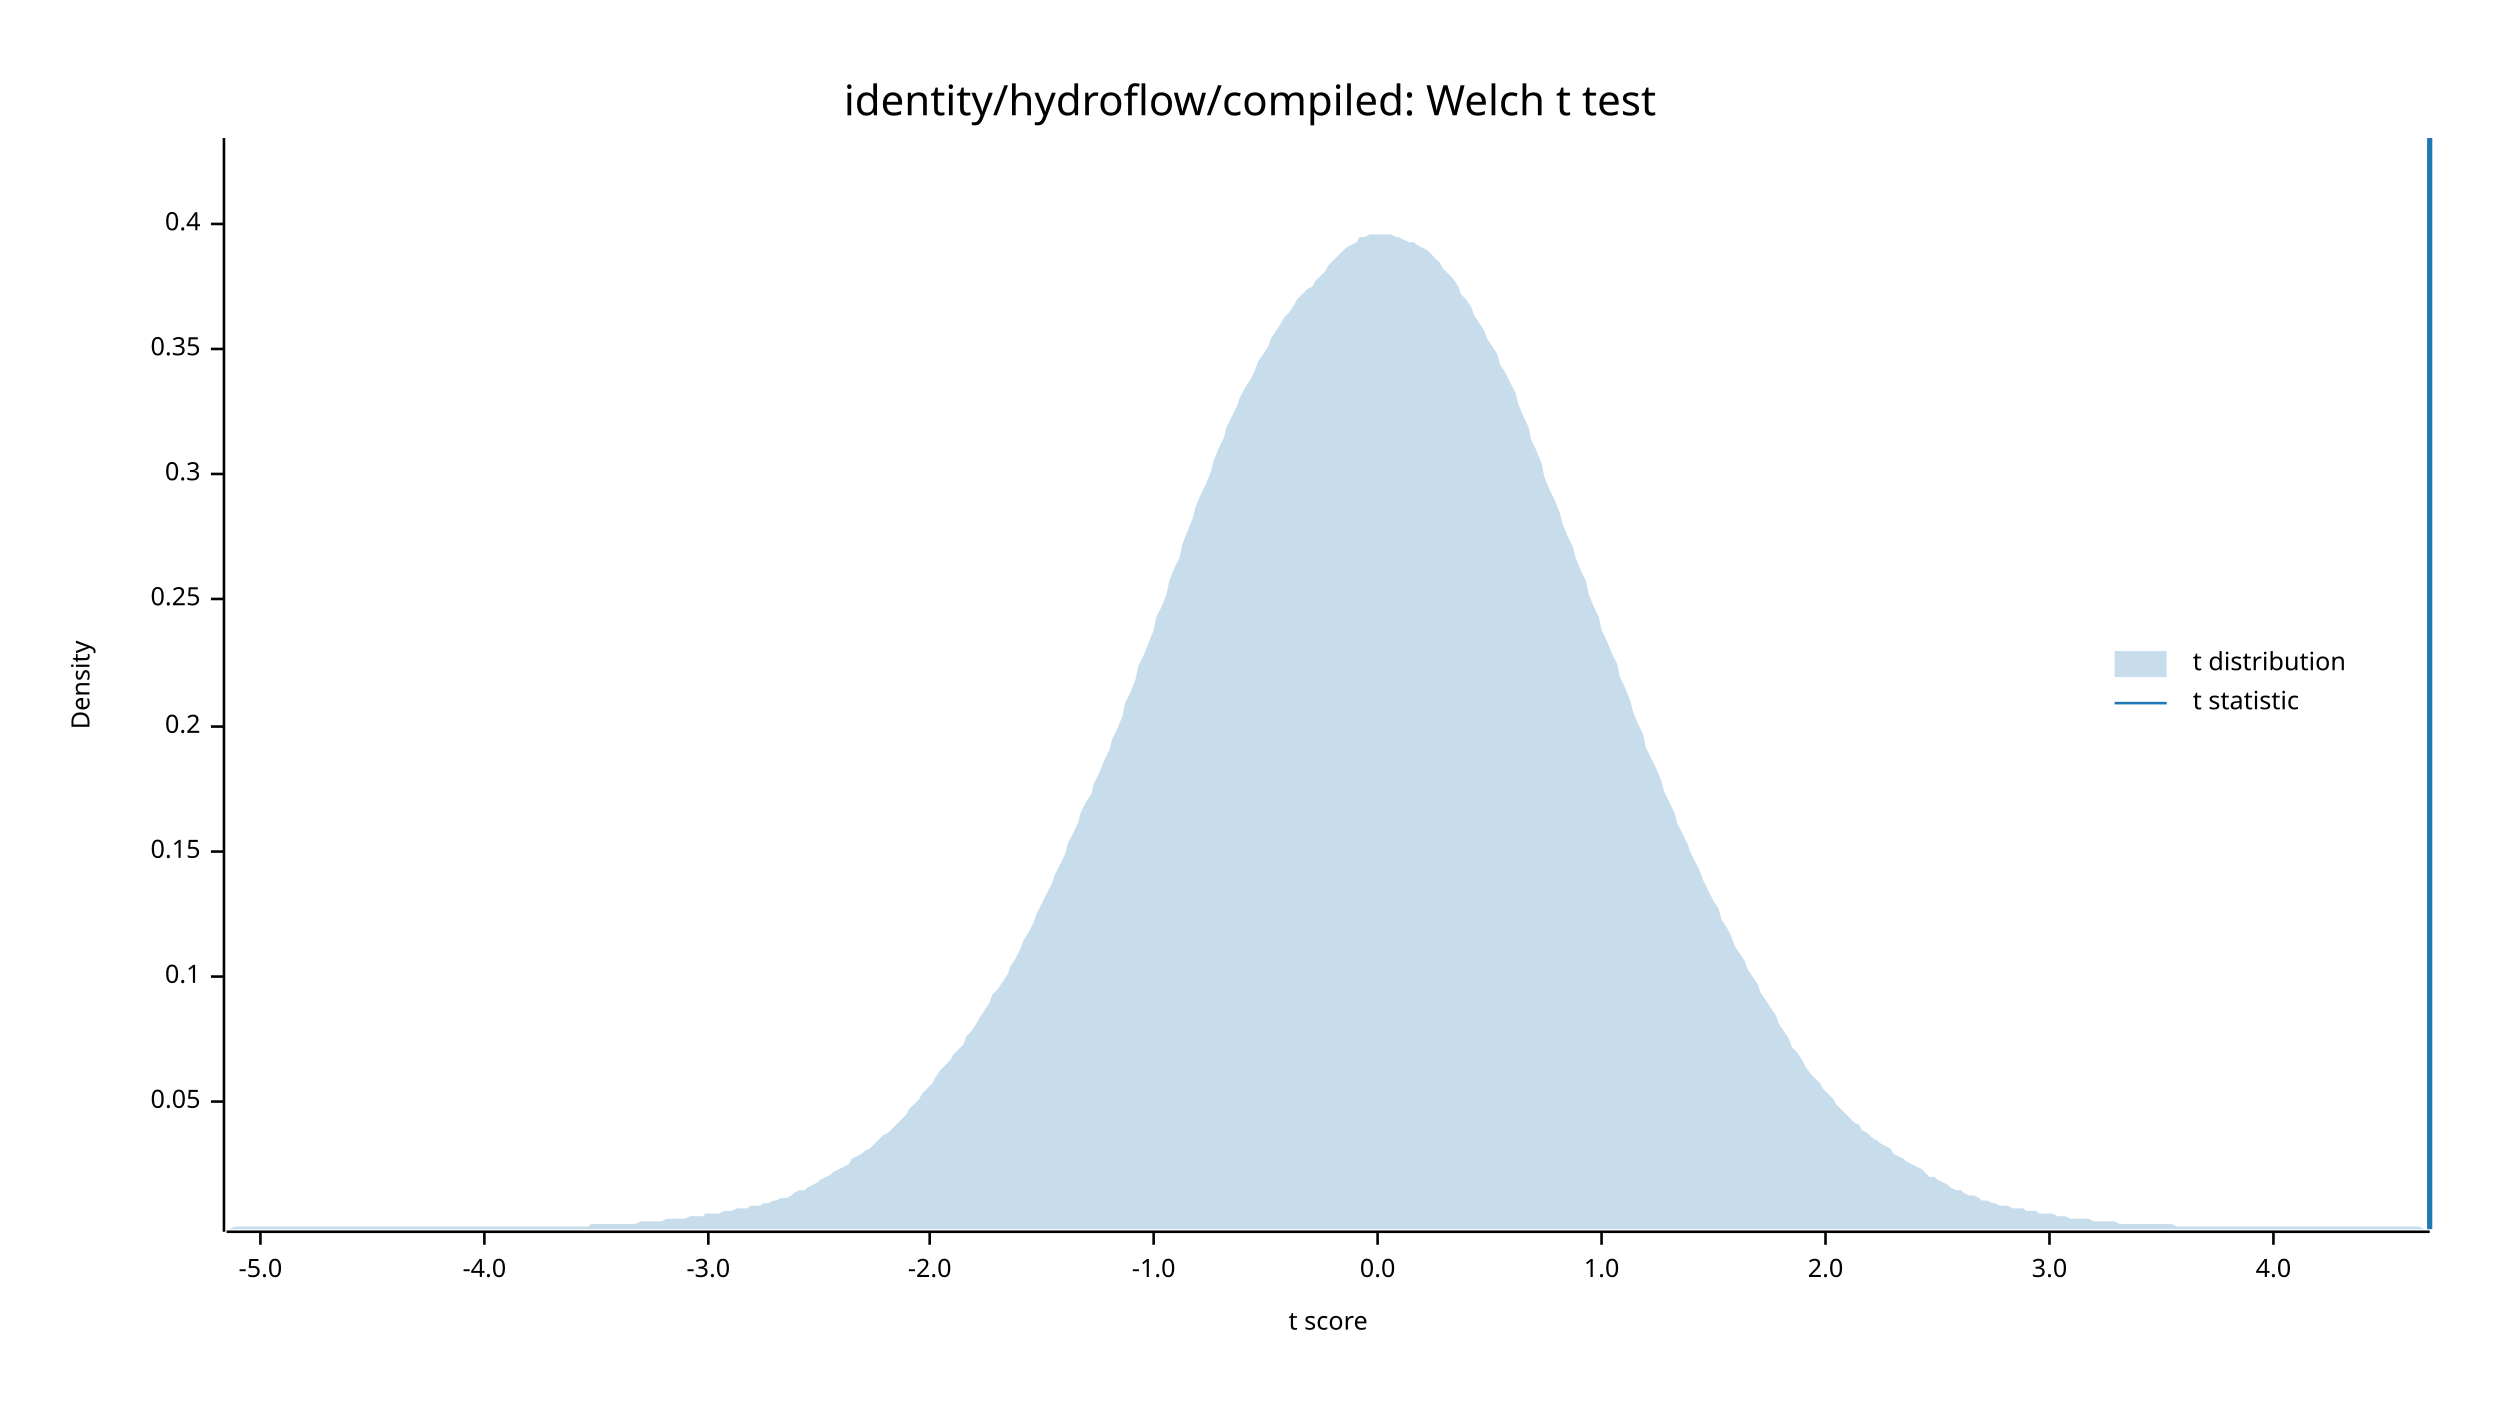
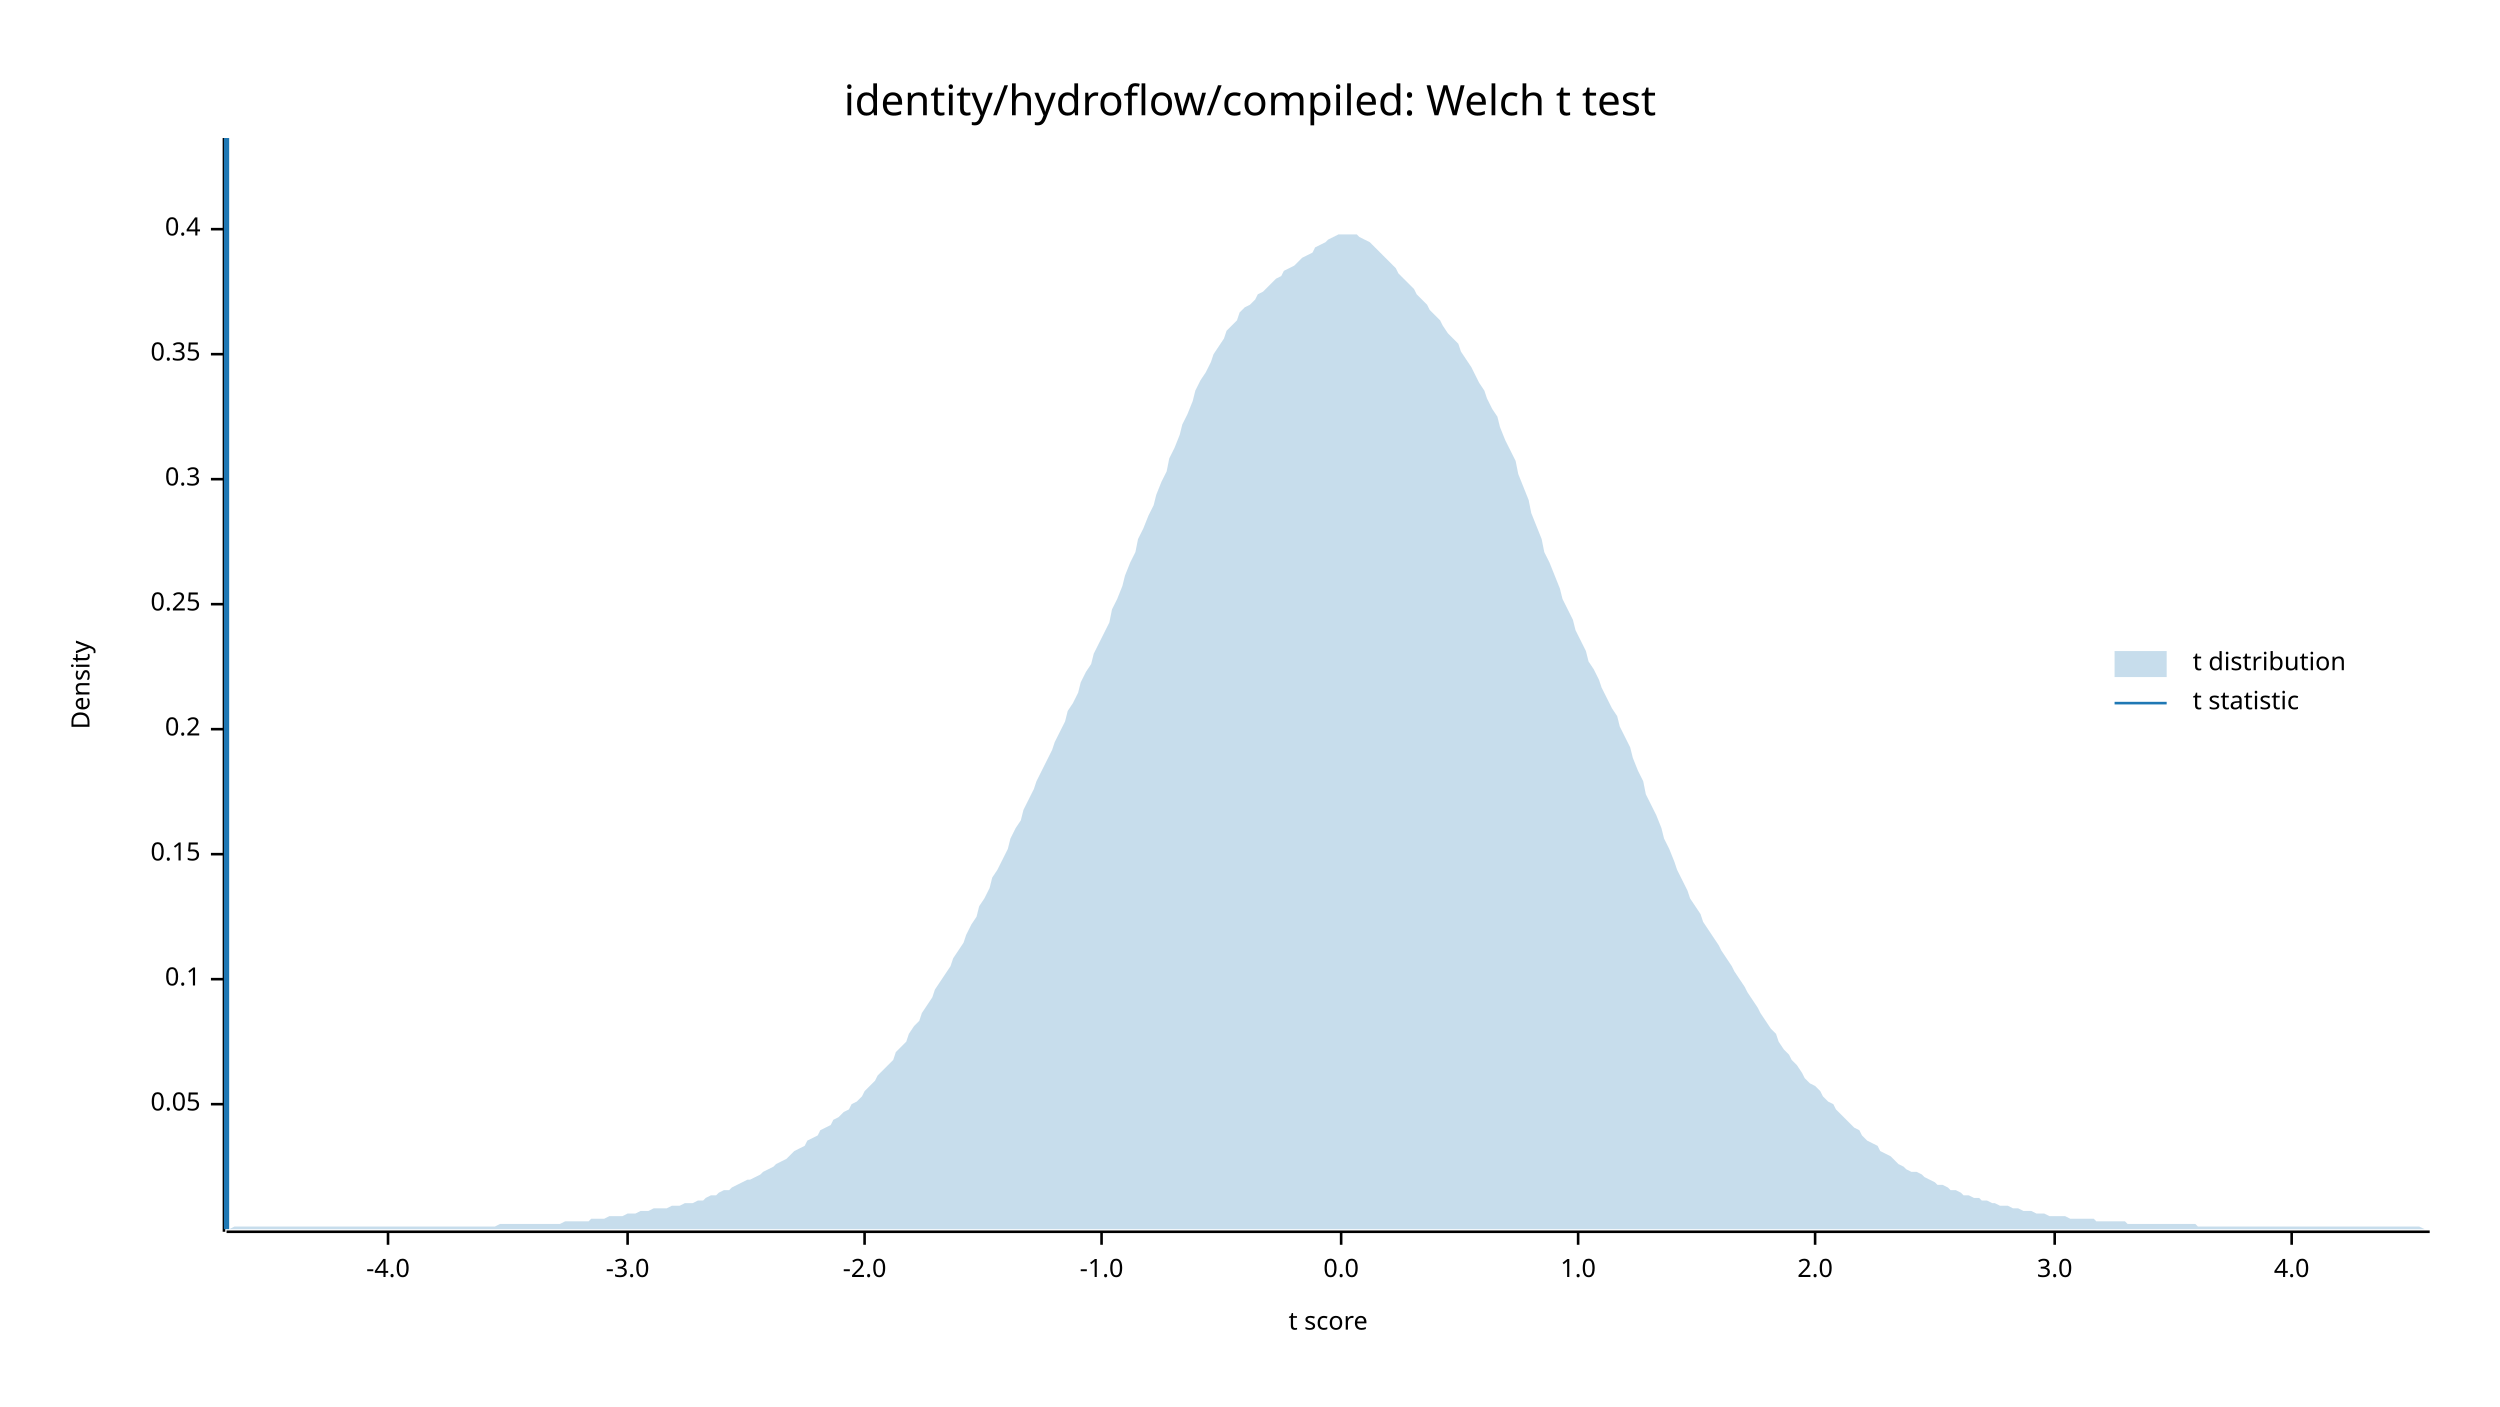
<svg xmlns="http://www.w3.org/2000/svg" width="960" height="540" viewBox="0 0 960 540">
  <text x="480" y="32" dy="0.76em" text-anchor="middle" font-family="sans-serif" font-size="16.129" opacity="1" fill="#000000">
identity/hydroflow/compiled: Welch t test
</text>
  <text x="27" y="263" dy="0.76em" text-anchor="middle" font-family="sans-serif" font-size="9.677" opacity="1" fill="#000000" transform="rotate(270, 27, 263)">
Density
</text>
  <text x="510" y="513" dy="-0.5ex" text-anchor="middle" font-family="sans-serif" font-size="9.677" opacity="1" fill="#000000">
t score
</text>
  <polyline fill="none" opacity="1" stroke="#000000" stroke-width="1" points="86,53 86,473 " />
-   <text x="77" y="423" dy="0.5ex" text-anchor="end" font-family="sans-serif" font-size="9.677" opacity="1" fill="#000000">
+   <text x="77" y="424" dy="0.5ex" text-anchor="end" font-family="sans-serif" font-size="9.677" opacity="1" fill="#000000">
0.05
</text>
-   <polyline fill="none" opacity="1" stroke="#000000" stroke-width="1" points="81,423 86,423 " />
-   <text x="77" y="375" dy="0.5ex" text-anchor="end" font-family="sans-serif" font-size="9.677" opacity="1" fill="#000000">
+   <polyline fill="none" opacity="1" stroke="#000000" stroke-width="1" points="81,424 86,424 " />
+   <text x="77" y="376" dy="0.5ex" text-anchor="end" font-family="sans-serif" font-size="9.677" opacity="1" fill="#000000">
0.1
</text>
-   <polyline fill="none" opacity="1" stroke="#000000" stroke-width="1" points="81,375 86,375 " />
-   <text x="77" y="327" dy="0.5ex" text-anchor="end" font-family="sans-serif" font-size="9.677" opacity="1" fill="#000000">
+   <polyline fill="none" opacity="1" stroke="#000000" stroke-width="1" points="81,376 86,376 " />
+   <text x="77" y="328" dy="0.5ex" text-anchor="end" font-family="sans-serif" font-size="9.677" opacity="1" fill="#000000">
0.15
</text>
-   <polyline fill="none" opacity="1" stroke="#000000" stroke-width="1" points="81,327 86,327 " />
-   <text x="77" y="279" dy="0.5ex" text-anchor="end" font-family="sans-serif" font-size="9.677" opacity="1" fill="#000000">
+   <polyline fill="none" opacity="1" stroke="#000000" stroke-width="1" points="81,328 86,328 " />
+   <text x="77" y="280" dy="0.5ex" text-anchor="end" font-family="sans-serif" font-size="9.677" opacity="1" fill="#000000">
0.2
</text>
-   <polyline fill="none" opacity="1" stroke="#000000" stroke-width="1" points="81,279 86,279 " />
-   <text x="77" y="230" dy="0.5ex" text-anchor="end" font-family="sans-serif" font-size="9.677" opacity="1" fill="#000000">
+   <polyline fill="none" opacity="1" stroke="#000000" stroke-width="1" points="81,280 86,280 " />
+   <text x="77" y="232" dy="0.5ex" text-anchor="end" font-family="sans-serif" font-size="9.677" opacity="1" fill="#000000">
0.25
</text>
-   <polyline fill="none" opacity="1" stroke="#000000" stroke-width="1" points="81,230 86,230 " />
-   <text x="77" y="182" dy="0.5ex" text-anchor="end" font-family="sans-serif" font-size="9.677" opacity="1" fill="#000000">
+   <polyline fill="none" opacity="1" stroke="#000000" stroke-width="1" points="81,232 86,232 " />
+   <text x="77" y="184" dy="0.5ex" text-anchor="end" font-family="sans-serif" font-size="9.677" opacity="1" fill="#000000">
0.3
</text>
-   <polyline fill="none" opacity="1" stroke="#000000" stroke-width="1" points="81,182 86,182 " />
-   <text x="77" y="134" dy="0.5ex" text-anchor="end" font-family="sans-serif" font-size="9.677" opacity="1" fill="#000000">
+   <polyline fill="none" opacity="1" stroke="#000000" stroke-width="1" points="81,184 86,184 " />
+   <text x="77" y="136" dy="0.5ex" text-anchor="end" font-family="sans-serif" font-size="9.677" opacity="1" fill="#000000">
0.35
</text>
-   <polyline fill="none" opacity="1" stroke="#000000" stroke-width="1" points="81,134 86,134 " />
-   <text x="77" y="86" dy="0.5ex" text-anchor="end" font-family="sans-serif" font-size="9.677" opacity="1" fill="#000000">
+   <polyline fill="none" opacity="1" stroke="#000000" stroke-width="1" points="81,136 86,136 " />
+   <text x="77" y="88" dy="0.5ex" text-anchor="end" font-family="sans-serif" font-size="9.677" opacity="1" fill="#000000">
0.4
</text>
-   <polyline fill="none" opacity="1" stroke="#000000" stroke-width="1" points="81,86 86,86 " />
+   <polyline fill="none" opacity="1" stroke="#000000" stroke-width="1" points="81,88 86,88 " />
  <polyline fill="none" opacity="1" stroke="#000000" stroke-width="1" points="87,473 933,473 " />
-   <text x="100" y="483" dy="0.76em" text-anchor="middle" font-family="sans-serif" font-size="9.677" opacity="1" fill="#000000">
- -5.0
- </text>
-   <polyline fill="none" opacity="1" stroke="#000000" stroke-width="1" points="100,473 100,478 " />
-   <text x="186" y="483" dy="0.76em" text-anchor="middle" font-family="sans-serif" font-size="9.677" opacity="1" fill="#000000">
+   <text x="149" y="483" dy="0.76em" text-anchor="middle" font-family="sans-serif" font-size="9.677" opacity="1" fill="#000000">
-4.0
</text>
-   <polyline fill="none" opacity="1" stroke="#000000" stroke-width="1" points="186,473 186,478 " />
-   <text x="272" y="483" dy="0.76em" text-anchor="middle" font-family="sans-serif" font-size="9.677" opacity="1" fill="#000000">
+   <polyline fill="none" opacity="1" stroke="#000000" stroke-width="1" points="149,473 149,478 " />
+   <text x="241" y="483" dy="0.76em" text-anchor="middle" font-family="sans-serif" font-size="9.677" opacity="1" fill="#000000">
-3.0
</text>
-   <polyline fill="none" opacity="1" stroke="#000000" stroke-width="1" points="272,473 272,478 " />
-   <text x="357" y="483" dy="0.76em" text-anchor="middle" font-family="sans-serif" font-size="9.677" opacity="1" fill="#000000">
+   <polyline fill="none" opacity="1" stroke="#000000" stroke-width="1" points="241,473 241,478 " />
+   <text x="332" y="483" dy="0.76em" text-anchor="middle" font-family="sans-serif" font-size="9.677" opacity="1" fill="#000000">
-2.0
</text>
-   <polyline fill="none" opacity="1" stroke="#000000" stroke-width="1" points="357,473 357,478 " />
-   <text x="443" y="483" dy="0.76em" text-anchor="middle" font-family="sans-serif" font-size="9.677" opacity="1" fill="#000000">
+   <polyline fill="none" opacity="1" stroke="#000000" stroke-width="1" points="332,473 332,478 " />
+   <text x="423" y="483" dy="0.76em" text-anchor="middle" font-family="sans-serif" font-size="9.677" opacity="1" fill="#000000">
-1.0
</text>
-   <polyline fill="none" opacity="1" stroke="#000000" stroke-width="1" points="443,473 443,478 " />
-   <text x="529" y="483" dy="0.76em" text-anchor="middle" font-family="sans-serif" font-size="9.677" opacity="1" fill="#000000">
+   <polyline fill="none" opacity="1" stroke="#000000" stroke-width="1" points="423,473 423,478 " />
+   <text x="515" y="483" dy="0.76em" text-anchor="middle" font-family="sans-serif" font-size="9.677" opacity="1" fill="#000000">
0.0
</text>
-   <polyline fill="none" opacity="1" stroke="#000000" stroke-width="1" points="529,473 529,478 " />
-   <text x="615" y="483" dy="0.76em" text-anchor="middle" font-family="sans-serif" font-size="9.677" opacity="1" fill="#000000">
+   <polyline fill="none" opacity="1" stroke="#000000" stroke-width="1" points="515,473 515,478 " />
+   <text x="606" y="483" dy="0.76em" text-anchor="middle" font-family="sans-serif" font-size="9.677" opacity="1" fill="#000000">
1.0
</text>
-   <polyline fill="none" opacity="1" stroke="#000000" stroke-width="1" points="615,473 615,478 " />
-   <text x="701" y="483" dy="0.76em" text-anchor="middle" font-family="sans-serif" font-size="9.677" opacity="1" fill="#000000">
+   <polyline fill="none" opacity="1" stroke="#000000" stroke-width="1" points="606,473 606,478 " />
+   <text x="697" y="483" dy="0.76em" text-anchor="middle" font-family="sans-serif" font-size="9.677" opacity="1" fill="#000000">
2.0
</text>
-   <polyline fill="none" opacity="1" stroke="#000000" stroke-width="1" points="701,473 701,478 " />
-   <text x="787" y="483" dy="0.76em" text-anchor="middle" font-family="sans-serif" font-size="9.677" opacity="1" fill="#000000">
+   <polyline fill="none" opacity="1" stroke="#000000" stroke-width="1" points="697,473 697,478 " />
+   <text x="789" y="483" dy="0.76em" text-anchor="middle" font-family="sans-serif" font-size="9.677" opacity="1" fill="#000000">
3.0
</text>
-   <polyline fill="none" opacity="1" stroke="#000000" stroke-width="1" points="787,473 787,478 " />
-   <text x="873" y="483" dy="0.76em" text-anchor="middle" font-family="sans-serif" font-size="9.677" opacity="1" fill="#000000">
+   <polyline fill="none" opacity="1" stroke="#000000" stroke-width="1" points="789,473 789,478 " />
+   <text x="880" y="483" dy="0.76em" text-anchor="middle" font-family="sans-serif" font-size="9.677" opacity="1" fill="#000000">
4.0
</text>
-   <polyline fill="none" opacity="1" stroke="#000000" stroke-width="1" points="873,473 873,478 " />
-   <polygon opacity="0.25" fill="#1F78B4" points="87,472 88,472 90,471 92,471 93,471 95,471 97,471 98,471 100,471 102,471 103,471 105,471 107,471 109,471 110,471 112,471 114,471 115,471 117,471 119,471 120,471 122,471 124,471 125,471 127,471 129,471 131,471 132,471 134,471 136,471 137,471 139,471 141,471 142,471 144,471 146,471 148,471 149,471 151,471 153,471 154,471 156,471 158,471 159,471 161,471 163,471 164,471 166,471 168,471 170,471 171,471 173,471 175,471 176,471 178,471 180,471 181,471 183,471 185,471 187,471 188,471 190,471 192,471 193,471 195,471 197,471 198,471 200,471 202,471 203,471 205,471 207,471 209,471 210,471 212,471 214,471 215,471 217,471 219,471 220,471 222,471 224,471 226,471 227,470 229,470 231,470 232,470 234,470 236,470 237,470 239,470 241,470 242,470 244,470 246,469 248,469 249,469 251,469 253,469 254,469 256,468 258,468 259,468 261,468 263,468 265,467 266,467 268,467 270,467 271,466 273,466 275,466 276,466 278,465 280,465 281,465 283,464 285,464 287,464 288,463 290,463 292,463 293,462 295,462 297,461 298,461 300,460 302,460 304,459 305,458 307,457 309,457 310,456 312,455 314,454 315,453 317,452 319,451 320,450 322,449 324,448 326,447 327,445 329,444 331,443 332,442 334,441 336,439 337,438 339,436 341,435 343,433 344,432 346,430 348,428 349,426 351,424 353,422 354,420 356,418 358,416 359,414 361,411 363,409 365,407 366,405 368,403 370,401 371,398 373,396 375,393 376,391 378,388 380,385 381,382 383,380 385,377 387,374 388,371 390,368 392,364 393,361 395,358 397,354 398,351 400,347 402,343 404,339 405,336 407,332 409,328 410,324 412,320 414,316 415,312 417,308 419,305 420,301 422,297 424,292 426,288 427,284 429,280 431,275 432,270 434,266 436,261 437,256 439,252 441,247 443,242 444,237 446,233 448,228 449,223 451,218 453,214 454,209 456,204 458,199 459,195 461,190 463,186 465,181 466,177 468,172 470,168 471,164 473,160 475,156 476,153 478,149 480,146 482,142 483,139 485,136 487,133 488,130 490,127 492,124 493,122 495,120 497,117 498,115 500,113 502,111 504,110 505,108 507,106 509,104 510,102 512,100 514,98 515,97 517,95 519,94 521,93 522,91 524,91 526,90 527,90 529,90 531,90 532,90 534,90 536,91 537,91 539,92 541,93 543,93 544,94 546,95 548,96 549,97 551,99 553,101 554,103 556,105 558,107 560,110 561,113 563,115 565,118 566,121 568,124 570,127 571,130 573,133 575,136 576,140 578,143 580,147 582,151 583,155 585,160 587,164 588,169 590,173 592,178 593,183 595,188 597,192 599,197 600,201 602,206 604,210 605,214 607,219 609,223 610,228 612,233 614,237 615,242 617,246 619,251 621,255 622,260 624,264 626,269 627,273 629,278 631,282 632,287 634,291 636,295 638,300 639,304 641,308 643,312 644,316 646,320 648,324 649,327 651,331 653,335 654,338 656,342 658,346 660,349 661,353 663,356 665,360 666,363 668,366 670,369 671,372 673,375 675,378 676,381 678,384 680,387 682,390 683,393 685,396 687,399 688,402 690,404 692,407 693,409 695,412 697,414 699,416 700,418 702,420 704,422 705,424 707,426 709,428 710,429 712,431 714,432 715,434 717,435 719,437 721,438 722,439 724,440 726,441 727,443 729,444 731,445 732,446 734,447 736,448 738,449 739,450 741,452 743,452 744,453 746,454 748,455 749,456 751,457 753,457 754,458 756,459 758,459 760,460 761,461 763,461 765,462 766,462 768,463 770,463 771,463 773,464 775,464 777,464 778,465 780,465 782,465 783,466 785,466 787,466 788,466 790,467 792,467 793,467 795,468 797,468 799,468 800,468 802,468 804,469 805,469 807,469 809,469 810,469 812,469 814,470 816,470 817,470 819,470 821,470 822,470 824,470 826,470 827,470 829,470 831,470 832,470 834,470 836,471 838,471 839,471 841,471 843,471 844,471 846,471 848,471 849,471 851,471 853,471 855,471 856,471 858,471 860,471 861,471 863,471 865,471 866,471 868,471 870,471 871,471 873,471 875,471 877,471 878,471 880,471 882,471 883,471 885,471 887,471 888,471 890,471 892,471 894,471 895,471 897,471 899,471 900,471 902,471 904,471 905,471 907,471 909,471 910,471 912,471 914,471 916,471 917,471 919,471 921,471 922,471 924,471 926,471 927,471 929,471 931,472 933,472 933,472 87,472 " />
-   <polyline fill="none" opacity="1" stroke="#1F78B4" stroke-width="2" points="933,472 933,53 " />
+   <polyline fill="none" opacity="1" stroke="#000000" stroke-width="1" points="880,473 880,478 " />
+   <polygon opacity="0.25" fill="#1F78B4" points="87,472 88,472 90,471 92,471 93,471 95,471 97,471 98,471 100,471 102,471 103,471 105,471 107,471 109,471 110,471 112,471 114,471 115,471 117,471 119,471 120,471 122,471 124,471 125,471 127,471 129,471 131,471 132,471 134,471 136,471 137,471 139,471 141,471 142,471 144,471 146,471 148,471 149,471 151,471 153,471 154,471 156,471 158,471 159,471 161,471 163,471 164,471 166,471 168,471 170,471 171,471 173,471 175,471 176,471 178,471 180,471 181,471 183,471 185,471 187,471 188,471 190,471 192,470 193,470 195,470 197,470 198,470 200,470 202,470 203,470 205,470 207,470 209,470 210,470 212,470 214,470 215,470 217,469 219,469 220,469 222,469 224,469 226,469 227,468 229,468 231,468 232,468 234,467 236,467 237,467 239,467 241,466 242,466 244,466 246,465 248,465 249,465 251,464 253,464 254,464 256,464 258,463 259,463 261,463 263,462 265,462 266,462 268,461 270,461 271,460 273,459 275,459 276,458 278,457 280,457 281,456 283,455 285,454 287,453 288,453 290,452 292,451 293,450 295,449 297,448 298,447 300,446 302,445 304,443 305,442 307,441 309,440 310,438 312,437 314,436 315,434 317,433 319,432 320,430 322,429 324,427 326,426 327,424 329,423 331,421 332,419 334,417 336,415 337,413 339,411 341,409 343,407 344,404 346,402 348,400 349,397 351,394 353,392 354,389 356,386 358,383 359,380 361,377 363,374 365,371 366,368 368,365 370,362 371,359 373,355 375,352 376,348 378,345 380,341 381,337 383,334 385,330 387,326 388,322 390,318 392,315 393,311 395,307 397,303 398,300 400,296 402,292 404,288 405,285 407,281 409,277 410,273 412,270 414,266 415,262 417,258 419,255 420,251 422,247 424,243 426,239 427,234 429,230 431,225 432,221 434,216 436,212 437,207 439,203 441,198 443,194 444,190 446,185 448,181 449,176 451,172 453,167 454,163 456,159 458,154 459,150 461,146 463,143 465,139 466,136 468,133 470,130 471,127 473,125 475,123 476,120 478,118 480,117 482,115 483,113 485,112 487,110 488,109 490,107 492,106 493,104 495,103 497,102 498,101 500,99 502,98 504,97 505,95 507,94 509,93 510,92 512,91 514,90 515,90 517,90 519,90 521,90 522,91 524,92 526,93 527,94 529,96 531,98 532,99 534,101 536,103 537,105 539,107 541,109 543,111 544,113 546,115 548,117 549,119 551,121 553,123 554,125 556,128 558,130 560,132 561,135 563,138 565,141 566,143 568,147 570,150 571,153 573,157 575,160 576,164 578,169 580,173 582,177 583,182 585,187 587,192 588,197 590,202 592,207 593,212 595,216 597,221 599,226 600,230 602,234 604,238 605,242 607,246 609,250 610,254 612,257 614,261 615,264 617,268 619,272 621,275 622,279 624,283 626,287 627,291 629,296 631,300 632,305 634,309 636,313 638,318 639,322 641,326 643,331 644,334 646,338 648,342 649,345 651,348 653,351 654,354 656,357 658,360 660,363 661,365 663,368 665,371 666,373 668,376 670,379 671,381 673,384 675,387 676,389 678,392 680,395 682,397 683,400 685,403 687,405 688,407 690,409 692,412 693,414 695,416 697,417 699,419 700,421 702,423 704,424 705,426 707,428 709,430 710,431 712,433 714,434 715,436 717,438 719,439 721,440 722,442 724,443 726,444 727,445 729,447 731,448 732,449 734,450 736,450 738,451 739,452 741,453 743,454 744,455 746,455 748,456 749,457 751,457 753,458 754,459 756,459 758,460 760,460 761,461 763,461 765,462 766,462 768,463 770,463 771,463 773,464 775,464 777,465 778,465 780,465 782,466 783,466 785,466 787,467 788,467 790,467 792,467 793,467 795,468 797,468 799,468 800,468 802,468 804,468 805,469 807,469 809,469 810,469 812,469 814,469 816,469 817,470 819,470 821,470 822,470 824,470 826,470 827,470 829,470 831,470 832,470 834,470 836,470 838,470 839,470 841,470 843,470 844,471 846,471 848,471 849,471 851,471 853,471 855,471 856,471 858,471 860,471 861,471 863,471 865,471 866,471 868,471 870,471 871,471 873,471 875,471 877,471 878,471 880,471 882,471 883,471 885,471 887,471 888,471 890,471 892,471 894,471 895,471 897,471 899,471 900,471 902,471 904,471 905,471 907,471 909,471 910,471 912,471 914,471 916,471 917,471 919,471 921,471 922,471 924,471 926,471 927,471 929,471 931,472 933,472 933,472 87,472 " />
+   <polyline fill="none" opacity="1" stroke="#1F78B4" stroke-width="2" points="87,472 87,53 " />
  <text x="842" y="250" dy="0.76em" text-anchor="start" font-family="sans-serif" font-size="9.677" opacity="1" fill="#000000">
t distribution
</text>
  <text x="842" y="265" dy="0.76em" text-anchor="start" font-family="sans-serif" font-size="9.677" opacity="1" fill="#000000">
t statistic
</text>
  <rect x="812" y="250" width="20" height="10" opacity="0.25" fill="#1F78B4" stroke="none" />
  <polyline fill="none" opacity="1" stroke="#1F78B4" stroke-width="1" points="812,270 832,270 " />
</svg>
